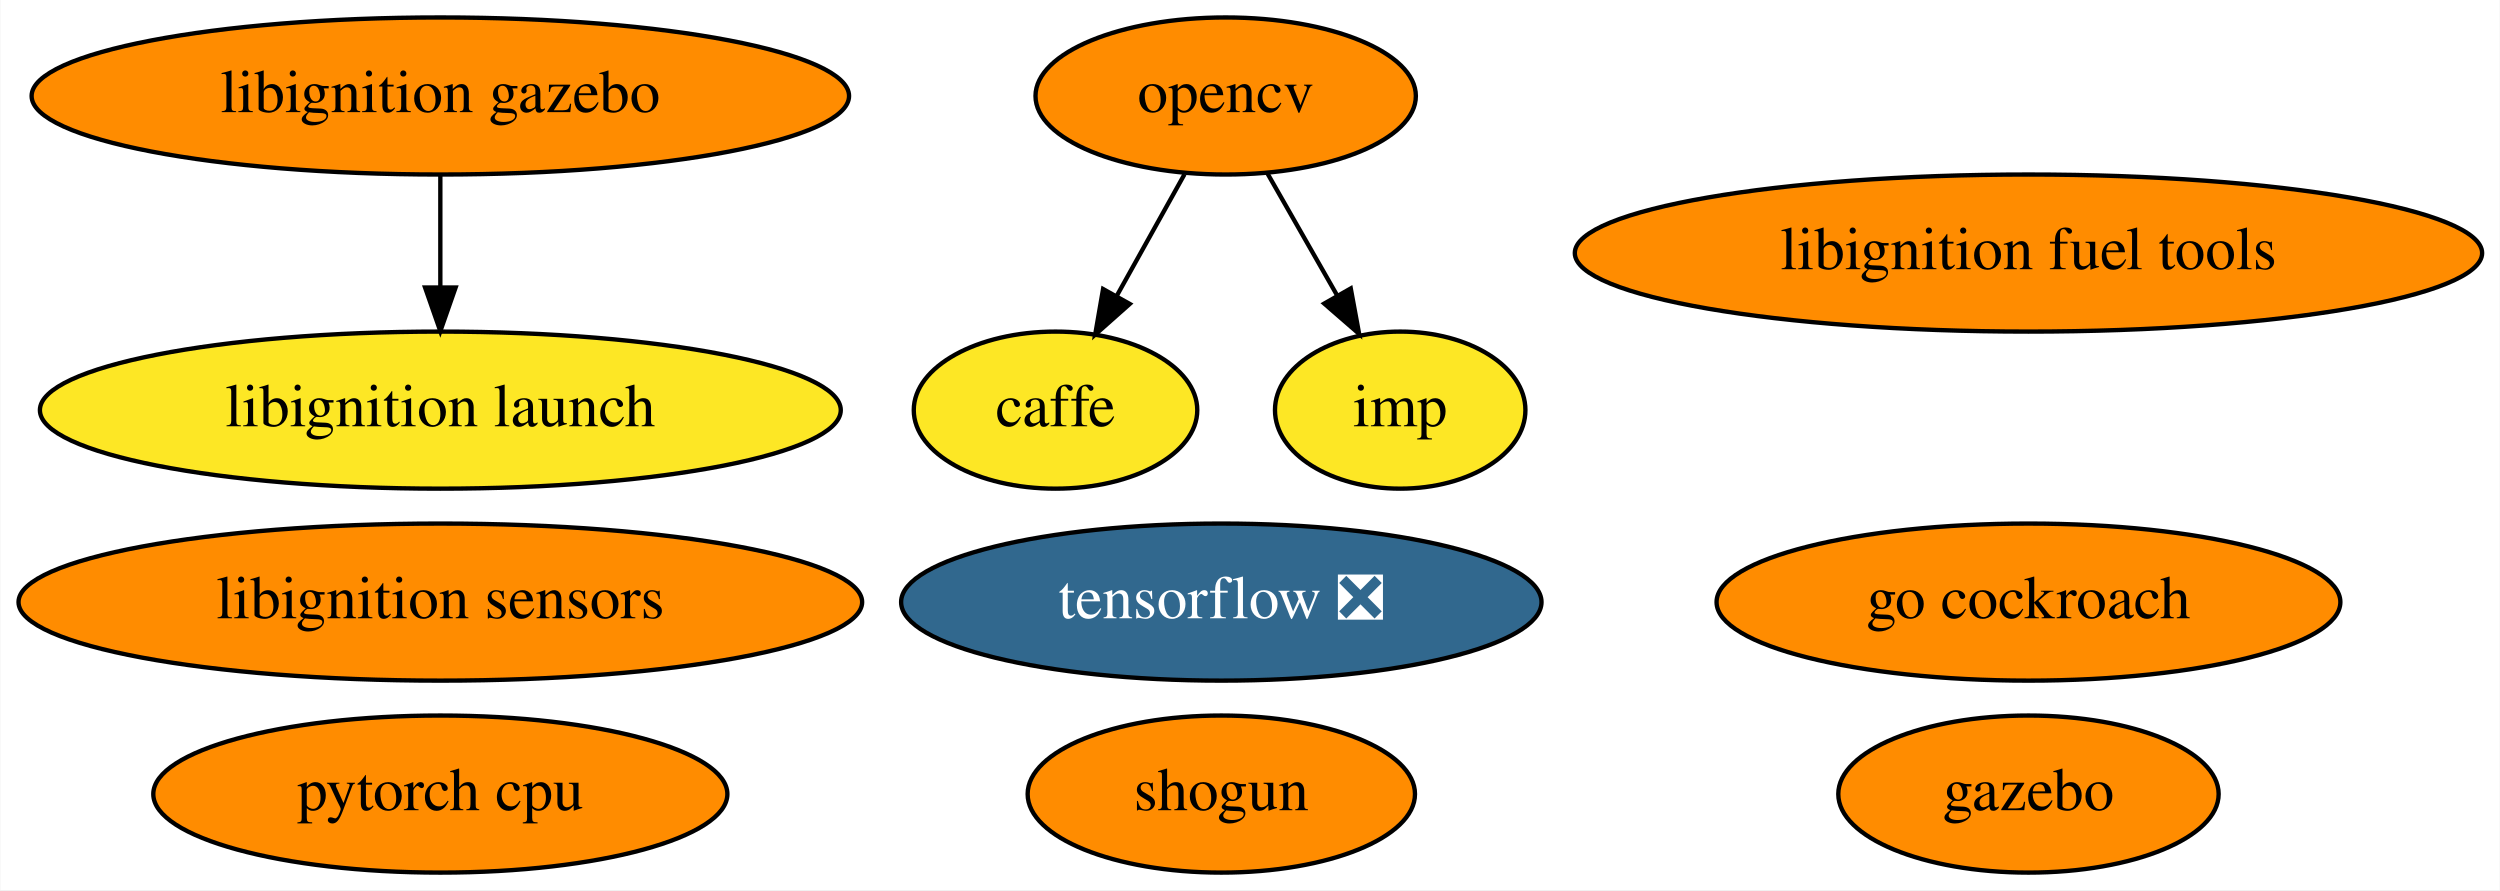
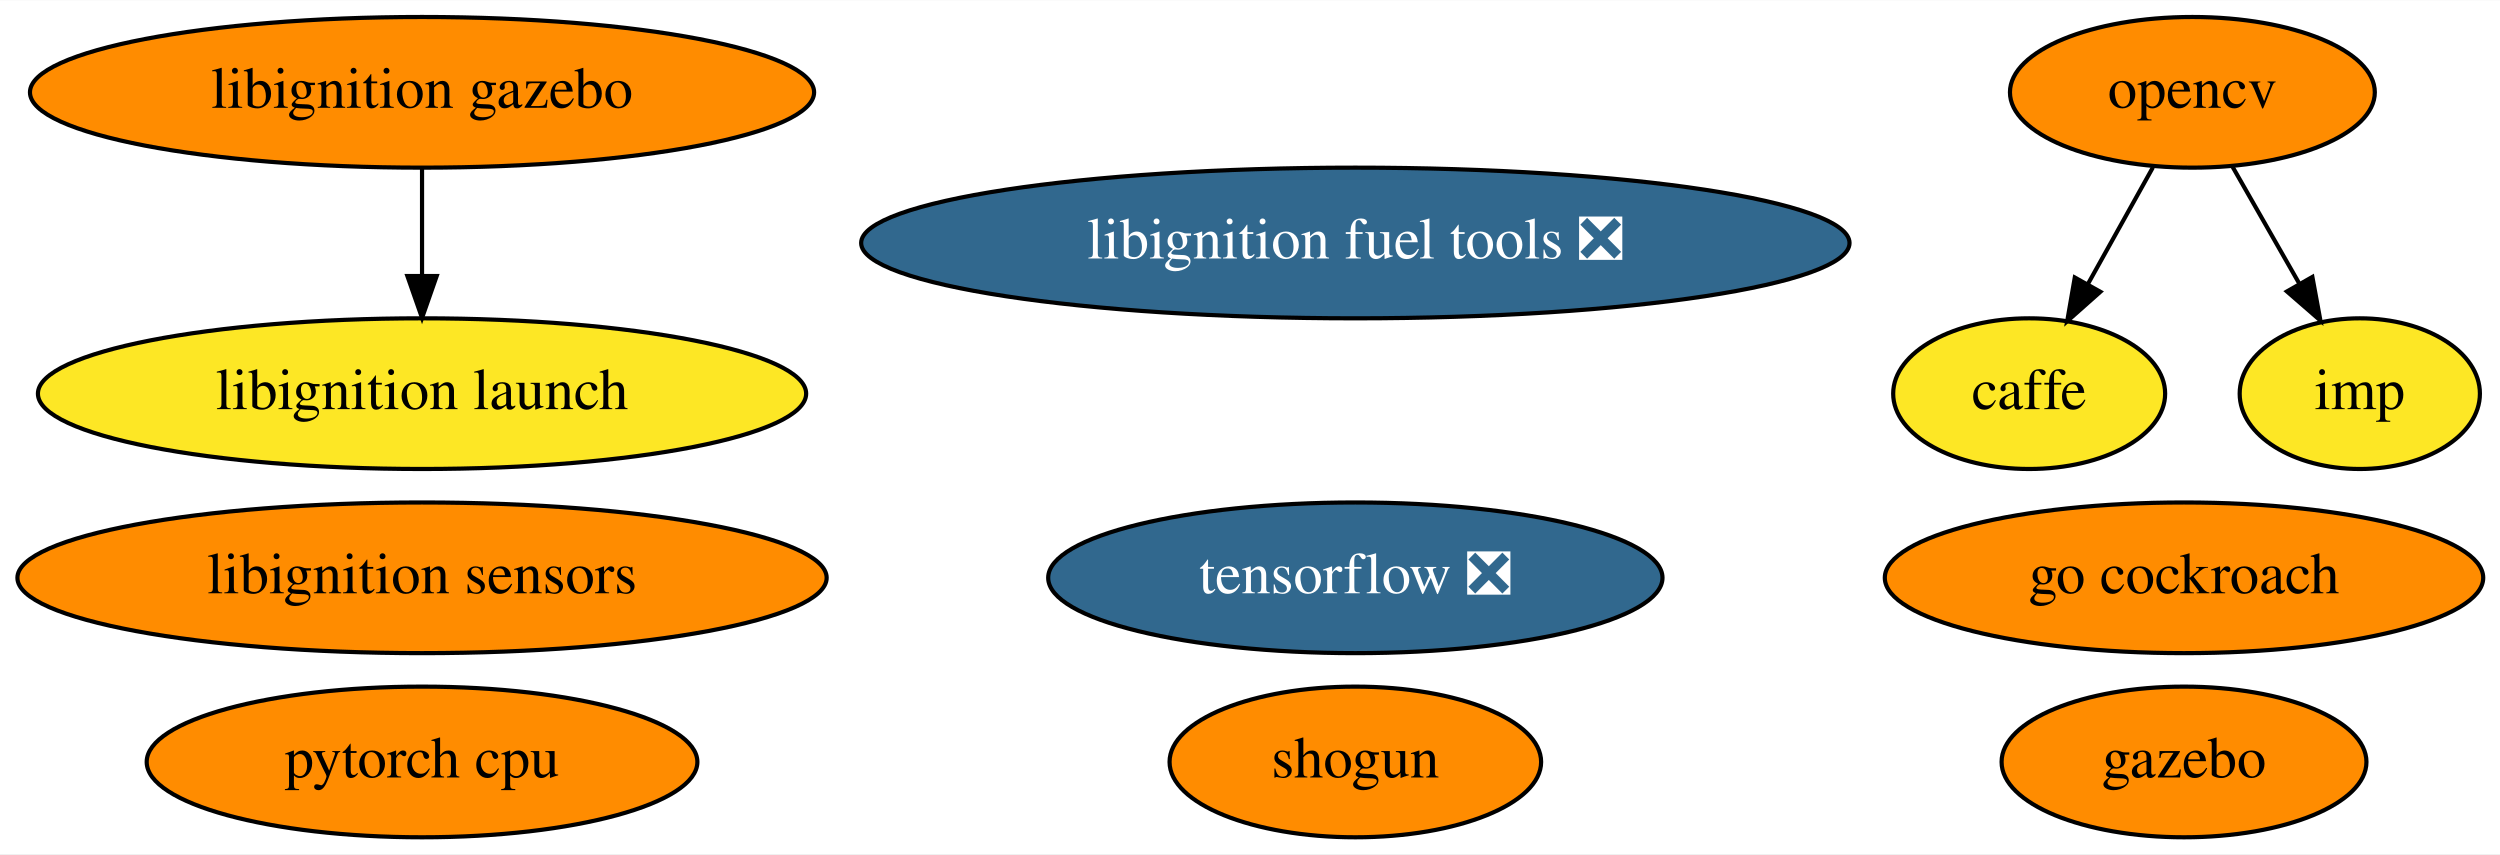
- <svg xmlns="http://www.w3.org/2000/svg" xmlns:xlink="http://www.w3.org/1999/xlink" width="573pt" height="204pt" viewBox="0.00 0.00 572.83 204.00">
+ <svg xmlns="http://www.w3.org/2000/svg" xmlns:xlink="http://www.w3.org/1999/xlink" width="597pt" height="204pt" viewBox="0.00 0.00 597.34 204.00">
  <g id="graph0" class="graph" transform="scale(1 1) rotate(0) translate(4 200)">
-     <polygon fill="white" stroke="transparent" points="-4,4 -4,-200 568.83,-200 568.83,4 -4,4" />
+     <polygon fill="white" stroke="transparent" points="-4,4 -4,-200 593.34,-200 593.34,4 -4,4" />
    <g id="node1" class="node">
      <g id="a_node1">
        <a xlink:href="https://github.com/conda-forge/caffe-feedstock" xlink:title="caffe">
-           <ellipse fill="#fde725" stroke="black" cx="237.84" cy="-106" rx="32.49" ry="18" />
-           <text text-anchor="middle" x="237.84" y="-102.3" font-family="Times,serif" font-size="14.00">caffe</text>
+           <ellipse fill="#fde725" stroke="black" cx="480.84" cy="-106" rx="32.49" ry="18" />
+           <text text-anchor="middle" x="480.84" y="-102.3" font-family="Times,serif" font-size="14.00">caffe</text>
        </a>
      </g>
    </g>
    <g id="node2" class="node">
      <g id="a_node2">
        <a xlink:href="https://github.com/conda-forge/opencv-feedstock" xlink:title="opencv">
-           <ellipse fill="#ff8c00" stroke="black" cx="276.84" cy="-178" rx="43.59" ry="18" />
-           <text text-anchor="middle" x="276.84" y="-174.3" font-family="Times,serif" font-size="14.00">opencv</text>
+           <ellipse fill="#ff8c00" stroke="black" cx="519.84" cy="-178" rx="43.59" ry="18" />
+           <text text-anchor="middle" x="519.84" y="-174.3" font-family="Times,serif" font-size="14.00">opencv</text>
        </a>
      </g>
    </g>
    <g id="edge1" class="edge">
-       <path fill="none" stroke="black" d="M267.4,-160.05C262.73,-151.68 257.01,-141.4 251.84,-132.13" />
-       <polygon fill="black" stroke="black" points="254.85,-130.34 246.93,-123.31 248.74,-133.75 254.85,-130.34" />
+       <path fill="none" stroke="black" d="M510.4,-160.05C505.73,-151.68 500.01,-141.4 494.84,-132.13" />
+       <polygon fill="black" stroke="black" points="497.85,-130.34 489.93,-123.31 491.74,-133.75 497.85,-130.34" />
    </g>
    <g id="node12" class="node">
      <g id="a_node12">
        <a xlink:href="https://github.com/conda-forge/imp-feedstock" xlink:title="imp">
-           <ellipse fill="#fde725" stroke="black" cx="316.84" cy="-106" rx="28.7" ry="18" />
-           <text text-anchor="middle" x="316.84" y="-102.3" font-family="Times,serif" font-size="14.00">imp</text>
+           <ellipse fill="#fde725" stroke="black" cx="559.84" cy="-106" rx="28.7" ry="18" />
+           <text text-anchor="middle" x="559.84" y="-102.3" font-family="Times,serif" font-size="14.00">imp</text>
        </a>
      </g>
    </g>
    <g id="edge2" class="edge">
-       <path fill="none" stroke="black" d="M286.32,-160.41C291.1,-152.04 297.01,-141.71 302.34,-132.37" />
-       <polygon fill="black" stroke="black" points="305.51,-133.89 307.43,-123.47 299.43,-130.42 305.51,-133.89" />
+       <path fill="none" stroke="black" d="M529.32,-160.41C534.1,-152.04 540.01,-141.71 545.34,-132.37" />
+       <polygon fill="black" stroke="black" points="548.51,-133.89 550.43,-123.47 542.43,-130.42 548.51,-133.89" />
    </g>
    <g id="node3" class="node">
      <g id="a_node3">
        <a xlink:href="https://github.com/conda-forge/shogun-feedstock" xlink:title="shogun">
-           <ellipse fill="#ff8c00" stroke="black" cx="275.84" cy="-18" rx="44.39" ry="18" />
-           <text text-anchor="middle" x="275.84" y="-14.3" font-family="Times,serif" font-size="14.00">shogun</text>
+           <ellipse fill="#ff8c00" stroke="black" cx="319.84" cy="-18" rx="44.39" ry="18" />
+           <text text-anchor="middle" x="319.84" y="-14.3" font-family="Times,serif" font-size="14.00">shogun</text>
        </a>
      </g>
    </g>
    <g id="node4" class="node">
      <g id="a_node4">
        <a xlink:href="https://github.com/conda-forge/tensorflow-feedstock/pull/116" xlink:title="tensorflow ❎">
-           <ellipse fill="#31688e" stroke="black" cx="275.84" cy="-62" rx="73.39" ry="18" />
-           <text text-anchor="middle" x="275.84" y="-58.3" font-family="Times,serif" font-size="14.00" fill="white">tensorflow ❎</text>
+           <ellipse fill="#31688e" stroke="black" cx="319.84" cy="-62" rx="73.39" ry="18" />
+           <text text-anchor="middle" x="319.84" y="-58.3" font-family="Times,serif" font-size="14.00" fill="white">tensorflow ❎</text>
        </a>
      </g>
    </g>
    <g id="node5" class="node">
      <g id="a_node5">
        <a xlink:href="https://github.com/conda-forge/pytorch-cpu-feedstock" xlink:title="pytorch cpu">
          <ellipse fill="#ff8c00" stroke="black" cx="96.84" cy="-18" rx="65.79" ry="18" />
          <text text-anchor="middle" x="96.84" y="-14.3" font-family="Times,serif" font-size="14.00">pytorch cpu</text>
        </a>
      </g>
    </g>
    <g id="node6" class="node">
      <g id="a_node6">
        <a xlink:href="https://github.com/conda-forge/gazebo-feedstock" xlink:title="gazebo">
-           <ellipse fill="#ff8c00" stroke="black" cx="460.84" cy="-18" rx="43.59" ry="18" />
-           <text text-anchor="middle" x="460.84" y="-14.3" font-family="Times,serif" font-size="14.00">gazebo</text>
+           <ellipse fill="#ff8c00" stroke="black" cx="517.84" cy="-18" rx="43.59" ry="18" />
+           <text text-anchor="middle" x="517.84" y="-14.3" font-family="Times,serif" font-size="14.00">gazebo</text>
        </a>
      </g>
    </g>
    <g id="node7" class="node">
      <g id="a_node7">
-         <a xlink:href="https://github.com/conda-forge/libignition-fuel-tools-feedstock" xlink:title="libignition fuel tools">
-           <ellipse fill="#ff8c00" stroke="black" cx="460.84" cy="-142" rx="103.98" ry="18" />
-           <text text-anchor="middle" x="460.84" y="-138.3" font-family="Times,serif" font-size="14.00">libignition fuel tools</text>
+         <a xlink:href="https://github.com/conda-forge/libignition-fuel-tools-feedstock/pull/36" xlink:title="libignition fuel tools ❎">
+           <ellipse fill="#31688e" stroke="black" cx="319.84" cy="-142" rx="118.08" ry="18" />
+           <text text-anchor="middle" x="319.84" y="-138.3" font-family="Times,serif" font-size="14.00" fill="white">libignition fuel tools ❎</text>
        </a>
      </g>
    </g>
    <g id="node8" class="node">
      <g id="a_node8">
        <a xlink:href="https://github.com/conda-forge/go-cockroach-feedstock" xlink:title="go cockroach">
-           <ellipse fill="#ff8c00" stroke="black" cx="460.84" cy="-62" rx="71.49" ry="18" />
-           <text text-anchor="middle" x="460.84" y="-58.3" font-family="Times,serif" font-size="14.00">go cockroach</text>
+           <ellipse fill="#ff8c00" stroke="black" cx="517.84" cy="-62" rx="71.49" ry="18" />
+           <text text-anchor="middle" x="517.84" y="-58.3" font-family="Times,serif" font-size="14.00">go cockroach</text>
        </a>
      </g>
    </g>
    <g id="node9" class="node">
      <g id="a_node9">
        <a xlink:href="https://github.com/conda-forge/libignition-sensors-feedstock" xlink:title="libignition sensors">
          <ellipse fill="#ff8c00" stroke="black" cx="96.84" cy="-62" rx="96.68" ry="18" />
          <text text-anchor="middle" x="96.84" y="-58.3" font-family="Times,serif" font-size="14.00">libignition sensors</text>
        </a>
      </g>
    </g>
    <g id="node10" class="node">
      <g id="a_node10">
        <a xlink:href="https://github.com/conda-forge/libignition-gazebo-feedstock" xlink:title="libignition gazebo">
          <ellipse fill="#ff8c00" stroke="black" cx="96.84" cy="-178" rx="93.68" ry="18" />
          <text text-anchor="middle" x="96.84" y="-174.3" font-family="Times,serif" font-size="14.00">libignition gazebo</text>
        </a>
      </g>
    </g>
    <g id="node11" class="node">
      <g id="a_node11">
        <a xlink:href="https://github.com/conda-forge/libignition-launch-feedstock" xlink:title="libignition launch">
          <ellipse fill="#fde725" stroke="black" cx="96.84" cy="-106" rx="91.78" ry="18" />
          <text text-anchor="middle" x="96.84" y="-102.3" font-family="Times,serif" font-size="14.00">libignition launch</text>
        </a>
      </g>
    </g>
    <g id="edge3" class="edge">
      <path fill="none" stroke="black" d="M96.84,-159.7C96.84,-151.98 96.84,-142.71 96.84,-134.11" />
      <polygon fill="black" stroke="black" points="100.34,-134.1 96.84,-124.1 93.34,-134.1 100.34,-134.1" />
    </g>
  </g>
</svg>
